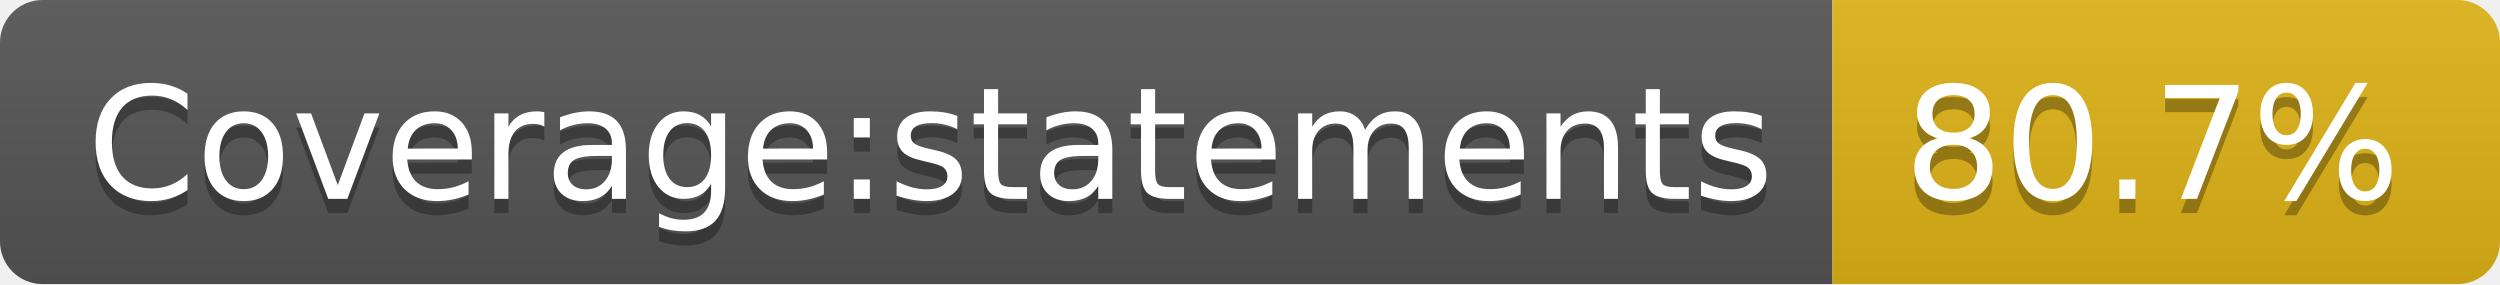
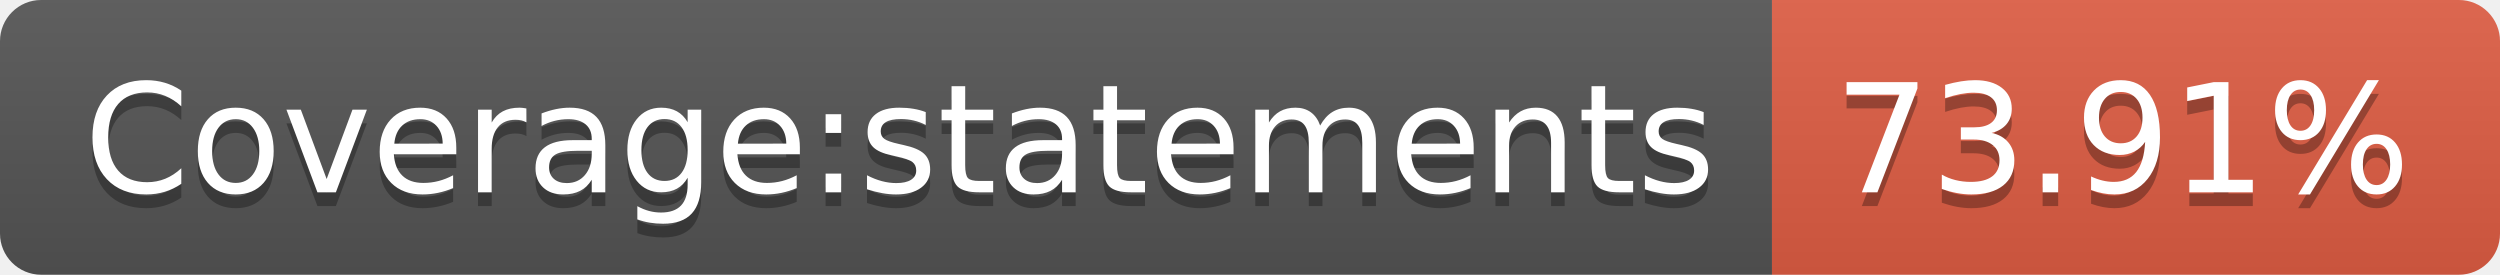
- <svg xmlns="http://www.w3.org/2000/svg" width="176" height="20" role="img" aria-label="Coverage:statements: 80.7%">
+ <svg xmlns="http://www.w3.org/2000/svg" width="182" height="20" role="img" aria-label="Coverage:statements: 73.91%">
  <linearGradient id="s" x2="0" y2="100%">
    <stop offset="0" stop-color="#bbb" stop-opacity=".1" />
    <stop offset="1" stop-opacity=".1" />
  </linearGradient>
  <clipPath id="r">
-     <rect width="176" height="20" rx="3" fill="#fff" />
+     <rect width="182" height="20" rx="3" fill="#fff" />
  </clipPath>
  <g clip-path="url(#r)">
    <rect width="129" height="20" fill="#555" />
-     <rect x="129" width="47" height="20" fill="#dfb317" />
-     <rect width="176" height="20" fill="url(#s)" />
+     <rect x="129" width="53" height="20" fill="#e05d44" />
+     <rect width="182" height="20" fill="url(#s)" />
  </g>
  <g fill="#fff" text-anchor="middle" font-family="Verdana,Geneva,DejaVu Sans,sans-serif" text-rendering="geometricPrecision" font-size="110">
    <text aria-hidden="true" x="655" y="150" fill="#010101" fill-opacity=".3" transform="scale(.1)" textLength="1190">Coverage:statements</text>
    <text x="655" y="140" transform="scale(.1)" fill="#fff" textLength="1190">Coverage:statements</text>
-     <text aria-hidden="true" x="1515" y="150" fill="#010101" fill-opacity=".3" transform="scale(.1)" textLength="370">80.7%</text>
-     <text x="1515" y="140" transform="scale(.1)" fill="#fff" textLength="370">80.7%</text>
+     <text aria-hidden="true" x="1545" y="150" fill="#010101" fill-opacity=".3" transform="scale(.1)" textLength="430">73.91%</text>
+     <text x="1545" y="140" transform="scale(.1)" fill="#fff" textLength="430">73.91%</text>
  </g>
</svg>
